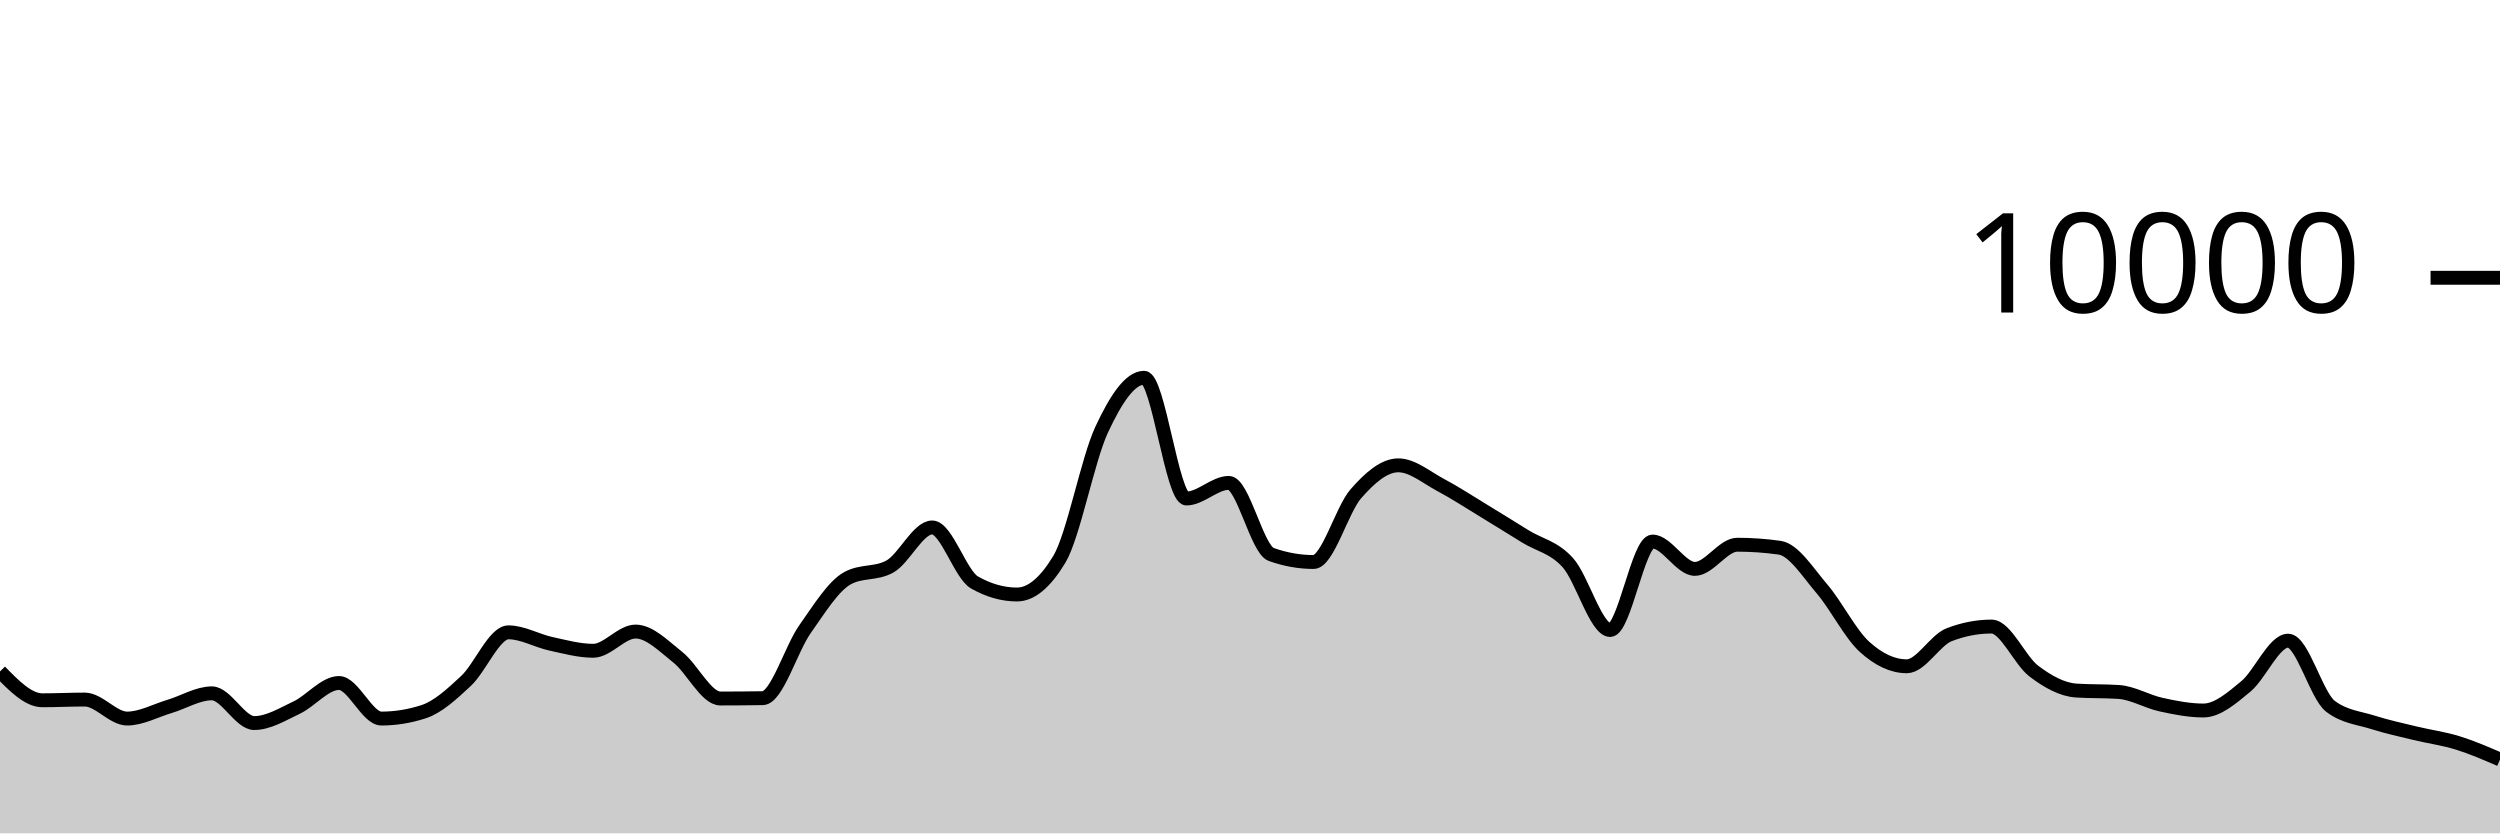
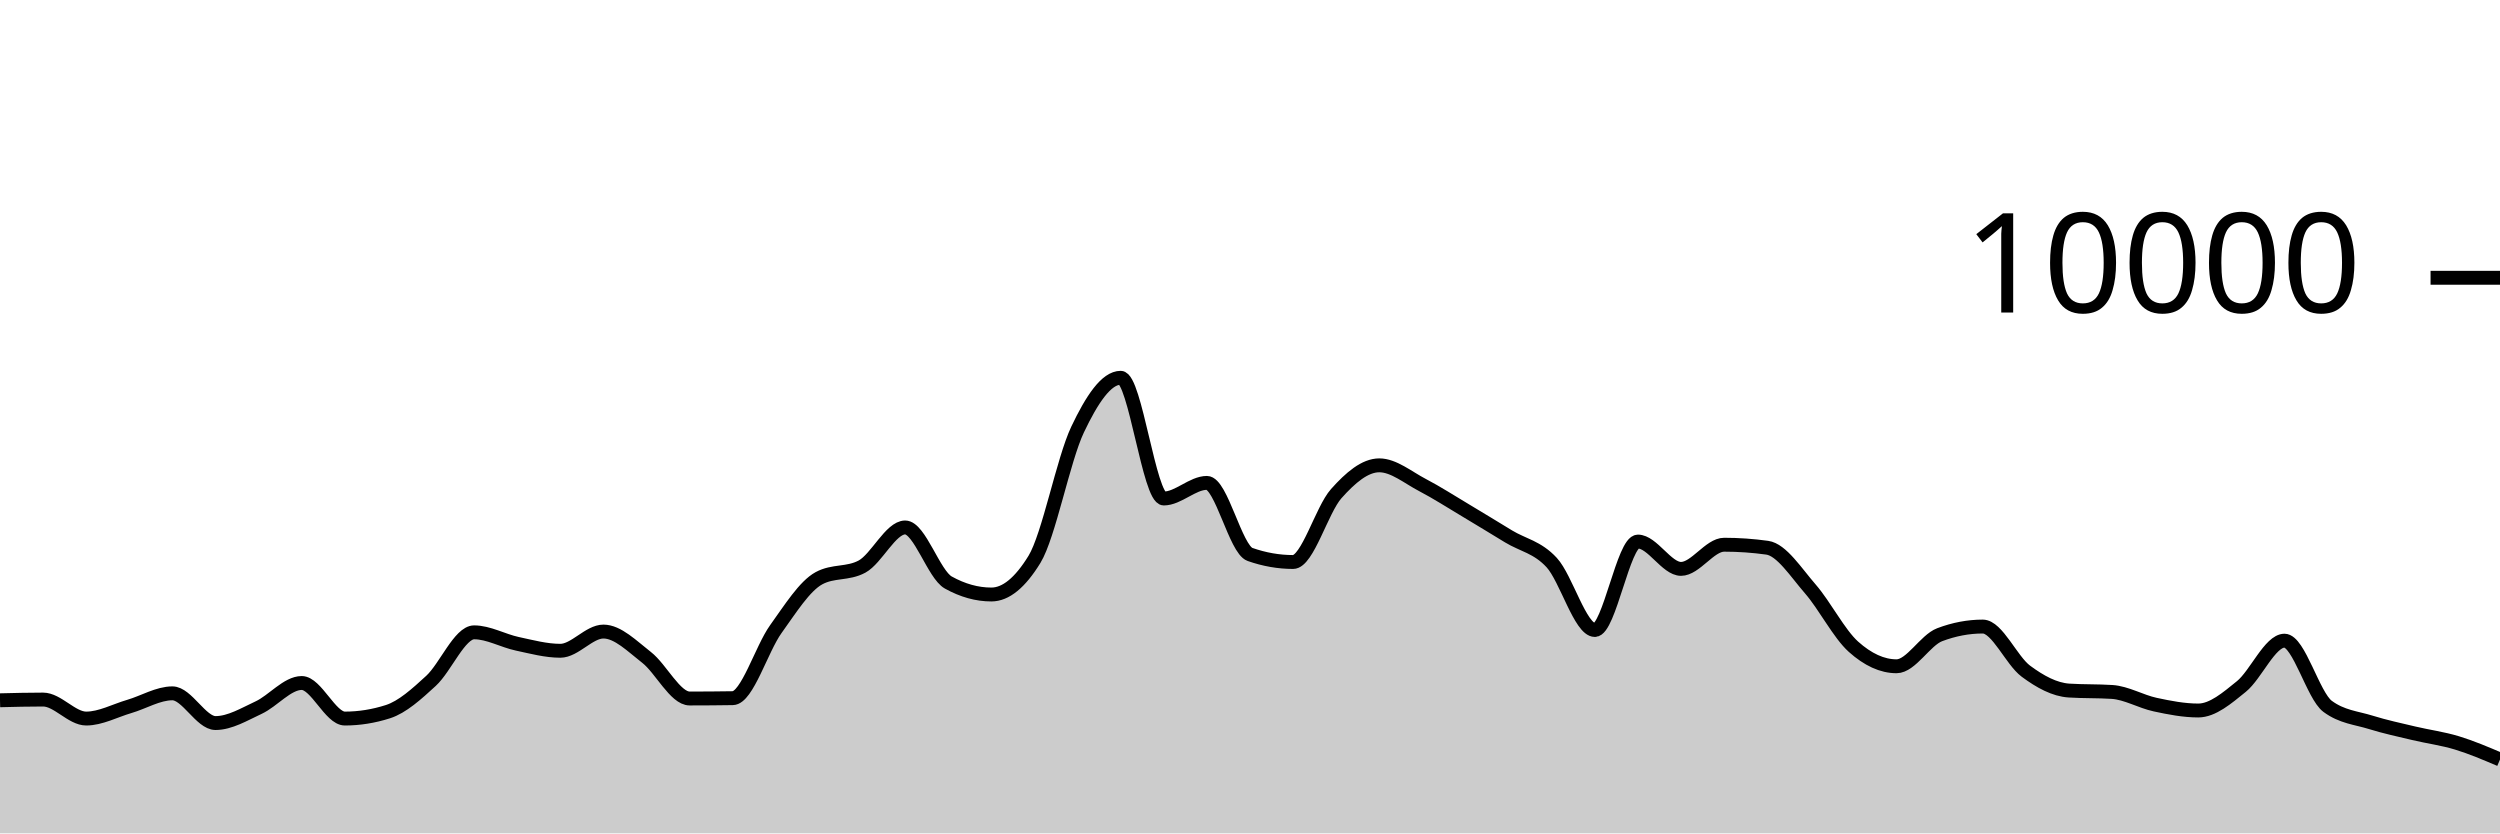
<svg xmlns="http://www.w3.org/2000/svg" viewBox="0 0 180 60">
  <g transform="translate(0,20)">
-     <path class="area" fill="rgba(0, 0, 0, 0.2)" d="M0,28.344C1.017,29.382,2.034,30.42,3.051,30.42C4.068,30.42,5.085,30.368,6.102,30.368C7.119,30.368,8.136,31.736,9.153,31.736C10.169,31.736,11.186,31.167,12.203,30.864C13.22,30.561,14.237,29.92,15.254,29.92C16.271,29.92,17.288,32.06,18.305,32.06C19.322,32.06,20.339,31.429,21.356,30.948C22.373,30.467,23.39,29.176,24.407,29.176C25.424,29.176,26.441,31.736,27.458,31.736C28.475,31.736,29.492,31.571,30.508,31.24C31.525,30.909,32.542,29.972,33.559,29.02C34.576,28.068,35.593,25.528,36.61,25.528C37.627,25.528,38.644,26.131,39.661,26.352C40.678,26.573,41.695,26.856,42.712,26.856C43.729,26.856,44.746,25.472,45.763,25.472C46.78,25.472,47.797,26.529,48.814,27.332C49.831,28.135,50.847,30.292,51.864,30.292C52.881,30.292,53.898,30.284,54.915,30.268C55.932,30.252,56.949,26.731,57.966,25.292C58.983,23.853,60,22.192,61.017,21.632C62.034,21.072,63.051,21.352,64.068,20.792C65.085,20.232,66.102,17.976,67.119,17.976C68.136,17.976,69.153,21.364,70.169,21.94C71.186,22.516,72.203,22.804,73.22,22.804C74.237,22.804,75.254,21.96,76.271,20.272C77.288,18.584,78.305,13.107,79.322,10.928C80.339,8.749,81.356,7.2,82.373,7.2C83.39,7.2,84.407,15.892,85.424,15.892C86.441,15.892,87.458,14.768,88.475,14.768C89.492,14.768,90.508,19.557,91.525,19.92C92.542,20.283,93.559,20.464,94.576,20.464C95.593,20.464,96.61,16.704,97.627,15.544C98.644,14.384,99.661,13.504,100.678,13.504C101.695,13.504,102.712,14.38,103.729,14.92C104.746,15.46,105.763,16.127,106.78,16.744C107.797,17.361,108.814,17.997,109.831,18.624C110.847,19.251,111.864,19.385,112.881,20.508C113.898,21.631,114.915,25.36,115.932,25.36C116.949,25.36,117.966,18.992,118.983,18.992C120,18.992,121.017,20.96,122.034,20.96C123.051,20.96,124.068,19.22,125.085,19.22C126.102,19.22,127.119,19.292,128.136,19.436C129.153,19.58,130.169,21.216,131.186,22.404C132.203,23.592,133.22,25.636,134.237,26.564C135.254,27.492,136.271,27.972,137.288,27.972C138.305,27.972,139.322,26.092,140.339,25.7C141.356,25.308,142.373,25.112,143.39,25.112C144.407,25.112,145.424,27.556,146.441,28.324C147.458,29.092,148.475,29.653,149.492,29.72C150.508,29.787,151.525,29.753,152.542,29.82C153.559,29.887,154.576,30.509,155.593,30.732C156.61,30.955,157.627,31.156,158.644,31.156C159.661,31.156,160.678,30.266,161.695,29.428C162.712,28.59,163.729,26.128,164.746,26.128C165.763,26.128,166.78,30.088,167.797,30.856C168.814,31.624,169.831,31.685,170.847,32.008C171.864,32.331,172.881,32.549,173.898,32.796C174.915,33.043,175.932,33.173,176.949,33.488C177.966,33.803,178.983,34.243,180,34.684L180,40C178.983,40,177.966,40,176.949,40C175.932,40,174.915,40,173.898,40C172.881,40,171.864,40,170.847,40C169.831,40,168.814,40,167.797,40C166.78,40,165.763,40,164.746,40C163.729,40,162.712,40,161.695,40C160.678,40,159.661,40,158.644,40C157.627,40,156.61,40,155.593,40C154.576,40,153.559,40,152.542,40C151.525,40,150.508,40,149.492,40C148.475,40,147.458,40,146.441,40C145.424,40,144.407,40,143.39,40C142.373,40,141.356,40,140.339,40C139.322,40,138.305,40,137.288,40C136.271,40,135.254,40,134.237,40C133.22,40,132.203,40,131.186,40C130.169,40,129.153,40,128.136,40C127.119,40,126.102,40,125.085,40C124.068,40,123.051,40,122.034,40C121.017,40,120,40,118.983,40C117.966,40,116.949,40,115.932,40C114.915,40,113.898,40,112.881,40C111.864,40,110.847,40,109.831,40C108.814,40,107.797,40,106.78,40C105.763,40,104.746,40,103.729,40C102.712,40,101.695,40,100.678,40C99.661,40,98.644,40,97.627,40C96.61,40,95.593,40,94.576,40C93.559,40,92.542,40,91.525,40C90.508,40,89.492,40,88.475,40C87.458,40,86.441,40,85.424,40C84.407,40,83.39,40,82.373,40C81.356,40,80.339,40,79.322,40C78.305,40,77.288,40,76.271,40C75.254,40,74.237,40,73.22,40C72.203,40,71.186,40,70.169,40C69.153,40,68.136,40,67.119,40C66.102,40,65.085,40,64.068,40C63.051,40,62.034,40,61.017,40C60,40,58.983,40,57.966,40C56.949,40,55.932,40,54.915,40C53.898,40,52.881,40,51.864,40C50.847,40,49.831,40,48.814,40C47.797,40,46.78,40,45.763,40C44.746,40,43.729,40,42.712,40C41.695,40,40.678,40,39.661,40C38.644,40,37.627,40,36.61,40C35.593,40,34.576,40,33.559,40C32.542,40,31.525,40,30.508,40C29.492,40,28.475,40,27.458,40C26.441,40,25.424,40,24.407,40C23.39,40,22.373,40,21.356,40C20.339,40,19.322,40,18.305,40C17.288,40,16.271,40,15.254,40C14.237,40,13.22,40,12.203,40C11.186,40,10.169,40,9.153,40C8.136,40,7.119,40,6.102,40C5.085,40,4.068,40,3.051,40C2.034,40,1.017,40,0,40Z" />
-     <path class="line" stroke="black" fill="none" d="M0,28.344C1.017,29.382,2.034,30.42,3.051,30.42C4.068,30.42,5.085,30.368,6.102,30.368C7.119,30.368,8.136,31.736,9.153,31.736C10.169,31.736,11.186,31.167,12.203,30.864C13.22,30.561,14.237,29.92,15.254,29.92C16.271,29.92,17.288,32.06,18.305,32.06C19.322,32.06,20.339,31.429,21.356,30.948C22.373,30.467,23.39,29.176,24.407,29.176C25.424,29.176,26.441,31.736,27.458,31.736C28.475,31.736,29.492,31.571,30.508,31.24C31.525,30.909,32.542,29.972,33.559,29.02C34.576,28.068,35.593,25.528,36.61,25.528C37.627,25.528,38.644,26.131,39.661,26.352C40.678,26.573,41.695,26.856,42.712,26.856C43.729,26.856,44.746,25.472,45.763,25.472C46.78,25.472,47.797,26.529,48.814,27.332C49.831,28.135,50.847,30.292,51.864,30.292C52.881,30.292,53.898,30.284,54.915,30.268C55.932,30.252,56.949,26.731,57.966,25.292C58.983,23.853,60,22.192,61.017,21.632C62.034,21.072,63.051,21.352,64.068,20.792C65.085,20.232,66.102,17.976,67.119,17.976C68.136,17.976,69.153,21.364,70.169,21.94C71.186,22.516,72.203,22.804,73.22,22.804C74.237,22.804,75.254,21.96,76.271,20.272C77.288,18.584,78.305,13.107,79.322,10.928C80.339,8.749,81.356,7.2,82.373,7.2C83.39,7.2,84.407,15.892,85.424,15.892C86.441,15.892,87.458,14.768,88.475,14.768C89.492,14.768,90.508,19.557,91.525,19.92C92.542,20.283,93.559,20.464,94.576,20.464C95.593,20.464,96.61,16.704,97.627,15.544C98.644,14.384,99.661,13.504,100.678,13.504C101.695,13.504,102.712,14.38,103.729,14.92C104.746,15.46,105.763,16.127,106.78,16.744C107.797,17.361,108.814,17.997,109.831,18.624C110.847,19.251,111.864,19.385,112.881,20.508C113.898,21.631,114.915,25.36,115.932,25.36C116.949,25.36,117.966,18.992,118.983,18.992C120,18.992,121.017,20.96,122.034,20.96C123.051,20.96,124.068,19.22,125.085,19.22C126.102,19.22,127.119,19.292,128.136,19.436C129.153,19.58,130.169,21.216,131.186,22.404C132.203,23.592,133.22,25.636,134.237,26.564C135.254,27.492,136.271,27.972,137.288,27.972C138.305,27.972,139.322,26.092,140.339,25.7C141.356,25.308,142.373,25.112,143.39,25.112C144.407,25.112,145.424,27.556,146.441,28.324C147.458,29.092,148.475,29.653,149.492,29.72C150.508,29.787,151.525,29.753,152.542,29.82C153.559,29.887,154.576,30.509,155.593,30.732C156.61,30.955,157.627,31.156,158.644,31.156C159.661,31.156,160.678,30.266,161.695,29.428C162.712,28.59,163.729,26.128,164.746,26.128C165.763,26.128,166.78,30.088,167.797,30.856C168.814,31.624,169.831,31.685,170.847,32.008C171.864,32.331,172.881,32.549,173.898,32.796C174.915,33.043,175.932,33.173,176.949,33.488C177.966,33.803,178.983,34.243,180,34.684" />
+     <path class="area" fill="rgba(0, 0, 0, 0.2)" d="M0,30.42C1.034,30.394,2.069,30.368,3.103,30.368C4.138,30.368,5.172,31.736,6.207,31.736C7.241,31.736,8.276,31.167,9.31,30.864C10.345,30.561,11.379,29.92,12.414,29.92C13.448,29.92,14.483,32.06,15.517,32.06C16.552,32.06,17.586,31.429,18.621,30.948C19.655,30.467,20.69,29.176,21.724,29.176C22.759,29.176,23.793,31.736,24.828,31.736C25.862,31.736,26.897,31.571,27.931,31.24C28.966,30.909,30,29.972,31.034,29.02C32.069,28.068,33.103,25.528,34.138,25.528C35.172,25.528,36.207,26.131,37.241,26.352C38.276,26.573,39.31,26.856,40.345,26.856C41.379,26.856,42.414,25.472,43.448,25.472C44.483,25.472,45.517,26.529,46.552,27.332C47.586,28.135,48.621,30.292,49.655,30.292C50.69,30.292,51.724,30.284,52.759,30.268C53.793,30.252,54.828,26.731,55.862,25.292C56.897,23.853,57.931,22.192,58.966,21.632C60,21.072,61.034,21.352,62.069,20.792C63.103,20.232,64.138,17.976,65.172,17.976C66.207,17.976,67.241,21.364,68.276,21.94C69.31,22.516,70.345,22.804,71.379,22.804C72.414,22.804,73.448,21.96,74.483,20.272C75.517,18.584,76.552,13.107,77.586,10.928C78.621,8.749,79.655,7.2,80.69,7.2C81.724,7.2,82.759,15.892,83.793,15.892C84.828,15.892,85.862,14.768,86.897,14.768C87.931,14.768,88.966,19.557,90,19.92C91.034,20.283,92.069,20.464,93.103,20.464C94.138,20.464,95.172,16.704,96.207,15.544C97.241,14.384,98.276,13.504,99.31,13.504C100.345,13.504,101.379,14.38,102.414,14.92C103.448,15.46,104.483,16.127,105.517,16.744C106.552,17.361,107.586,17.997,108.621,18.624C109.655,19.251,110.69,19.385,111.724,20.508C112.759,21.631,113.793,25.36,114.828,25.36C115.862,25.36,116.897,18.992,117.931,18.992C118.966,18.992,120,20.96,121.034,20.96C122.069,20.96,123.103,19.22,124.138,19.22C125.172,19.22,126.207,19.292,127.241,19.436C128.276,19.58,129.31,21.216,130.345,22.404C131.379,23.592,132.414,25.636,133.448,26.564C134.483,27.492,135.517,27.972,136.552,27.972C137.586,27.972,138.621,26.092,139.655,25.7C140.69,25.308,141.724,25.112,142.759,25.112C143.793,25.112,144.828,27.556,145.862,28.324C146.897,29.092,147.931,29.653,148.966,29.72C150,29.787,151.034,29.753,152.069,29.82C153.103,29.887,154.138,30.509,155.172,30.732C156.207,30.955,157.241,31.156,158.276,31.156C159.31,31.156,160.345,30.266,161.379,29.428C162.414,28.59,163.448,26.128,164.483,26.128C165.517,26.128,166.552,30.088,167.586,30.856C168.621,31.624,169.655,31.685,170.69,32.008C171.724,32.331,172.759,32.549,173.793,32.796C174.828,33.043,175.862,33.173,176.897,33.488C177.931,33.803,178.966,34.243,180,34.684L180,40C178.966,40,177.931,40,176.897,40C175.862,40,174.828,40,173.793,40C172.759,40,171.724,40,170.69,40C169.655,40,168.621,40,167.586,40C166.552,40,165.517,40,164.483,40C163.448,40,162.414,40,161.379,40C160.345,40,159.31,40,158.276,40C157.241,40,156.207,40,155.172,40C154.138,40,153.103,40,152.069,40C151.034,40,150,40,148.966,40C147.931,40,146.897,40,145.862,40C144.828,40,143.793,40,142.759,40C141.724,40,140.69,40,139.655,40C138.621,40,137.586,40,136.552,40C135.517,40,134.483,40,133.448,40C132.414,40,131.379,40,130.345,40C129.31,40,128.276,40,127.241,40C126.207,40,125.172,40,124.138,40C123.103,40,122.069,40,121.034,40C120,40,118.966,40,117.931,40C116.897,40,115.862,40,114.828,40C113.793,40,112.759,40,111.724,40C110.69,40,109.655,40,108.621,40C107.586,40,106.552,40,105.517,40C104.483,40,103.448,40,102.414,40C101.379,40,100.345,40,99.31,40C98.276,40,97.241,40,96.207,40C95.172,40,94.138,40,93.103,40C92.069,40,91.034,40,90,40C88.966,40,87.931,40,86.897,40C85.862,40,84.828,40,83.793,40C82.759,40,81.724,40,80.69,40C79.655,40,78.621,40,77.586,40C76.552,40,75.517,40,74.483,40C73.448,40,72.414,40,71.379,40C70.345,40,69.31,40,68.276,40C67.241,40,66.207,40,65.172,40C64.138,40,63.103,40,62.069,40C61.034,40,60,40,58.966,40C57.931,40,56.897,40,55.862,40C54.828,40,53.793,40,52.759,40C51.724,40,50.69,40,49.655,40C48.621,40,47.586,40,46.552,40C45.517,40,44.483,40,43.448,40C42.414,40,41.379,40,40.345,40C39.31,40,38.276,40,37.241,40C36.207,40,35.172,40,34.138,40C33.103,40,32.069,40,31.034,40C30,40,28.966,40,27.931,40C26.897,40,25.862,40,24.828,40C23.793,40,22.759,40,21.724,40C20.69,40,19.655,40,18.621,40C17.586,40,16.552,40,15.517,40C14.483,40,13.448,40,12.414,40C11.379,40,10.345,40,9.31,40C8.276,40,7.241,40,6.207,40C5.172,40,4.138,40,3.103,40C2.069,40,1.034,40,0,40Z" />
+     <path class="line" stroke="black" fill="none" d="M0,30.42C1.034,30.394,2.069,30.368,3.103,30.368C4.138,30.368,5.172,31.736,6.207,31.736C7.241,31.736,8.276,31.167,9.31,30.864C10.345,30.561,11.379,29.92,12.414,29.92C13.448,29.92,14.483,32.06,15.517,32.06C16.552,32.06,17.586,31.429,18.621,30.948C19.655,30.467,20.69,29.176,21.724,29.176C22.759,29.176,23.793,31.736,24.828,31.736C25.862,31.736,26.897,31.571,27.931,31.24C28.966,30.909,30,29.972,31.034,29.02C32.069,28.068,33.103,25.528,34.138,25.528C35.172,25.528,36.207,26.131,37.241,26.352C38.276,26.573,39.31,26.856,40.345,26.856C41.379,26.856,42.414,25.472,43.448,25.472C44.483,25.472,45.517,26.529,46.552,27.332C47.586,28.135,48.621,30.292,49.655,30.292C50.69,30.292,51.724,30.284,52.759,30.268C53.793,30.252,54.828,26.731,55.862,25.292C56.897,23.853,57.931,22.192,58.966,21.632C60,21.072,61.034,21.352,62.069,20.792C63.103,20.232,64.138,17.976,65.172,17.976C66.207,17.976,67.241,21.364,68.276,21.94C69.31,22.516,70.345,22.804,71.379,22.804C72.414,22.804,73.448,21.96,74.483,20.272C75.517,18.584,76.552,13.107,77.586,10.928C78.621,8.749,79.655,7.2,80.69,7.2C81.724,7.2,82.759,15.892,83.793,15.892C84.828,15.892,85.862,14.768,86.897,14.768C87.931,14.768,88.966,19.557,90,19.92C91.034,20.283,92.069,20.464,93.103,20.464C94.138,20.464,95.172,16.704,96.207,15.544C97.241,14.384,98.276,13.504,99.31,13.504C100.345,13.504,101.379,14.38,102.414,14.92C103.448,15.46,104.483,16.127,105.517,16.744C106.552,17.361,107.586,17.997,108.621,18.624C109.655,19.251,110.69,19.385,111.724,20.508C112.759,21.631,113.793,25.36,114.828,25.36C115.862,25.36,116.897,18.992,117.931,18.992C118.966,18.992,120,20.96,121.034,20.96C122.069,20.96,123.103,19.22,124.138,19.22C125.172,19.22,126.207,19.292,127.241,19.436C128.276,19.58,129.31,21.216,130.345,22.404C131.379,23.592,132.414,25.636,133.448,26.564C134.483,27.492,135.517,27.972,136.552,27.972C137.586,27.972,138.621,26.092,139.655,25.7C140.69,25.308,141.724,25.112,142.759,25.112C143.793,25.112,144.828,27.556,145.862,28.324C146.897,29.092,147.931,29.653,148.966,29.72C150,29.787,151.034,29.753,152.069,29.82C153.103,29.887,154.138,30.509,155.172,30.732C156.207,30.955,157.241,31.156,158.276,31.156C159.31,31.156,160.345,30.266,161.379,29.428C162.414,28.59,163.448,26.128,164.483,26.128C165.517,26.128,166.552,30.088,167.586,30.856C168.621,31.624,169.655,31.685,170.69,32.008C171.724,32.331,172.759,32.549,173.793,32.796C174.828,33.043,175.862,33.173,176.897,33.488C177.931,33.803,178.966,34.243,180,34.684" />
    <path class="axis-ceiling" stroke-width="1" stroke="black" fill="none" d="M175,0L180,0" />
    <text class="axis-ceiling-label" font-family="sans-serif" text-anchor="end" font-size="10px" x="170" y="2.5">10000</text>
  </g>
</svg>
